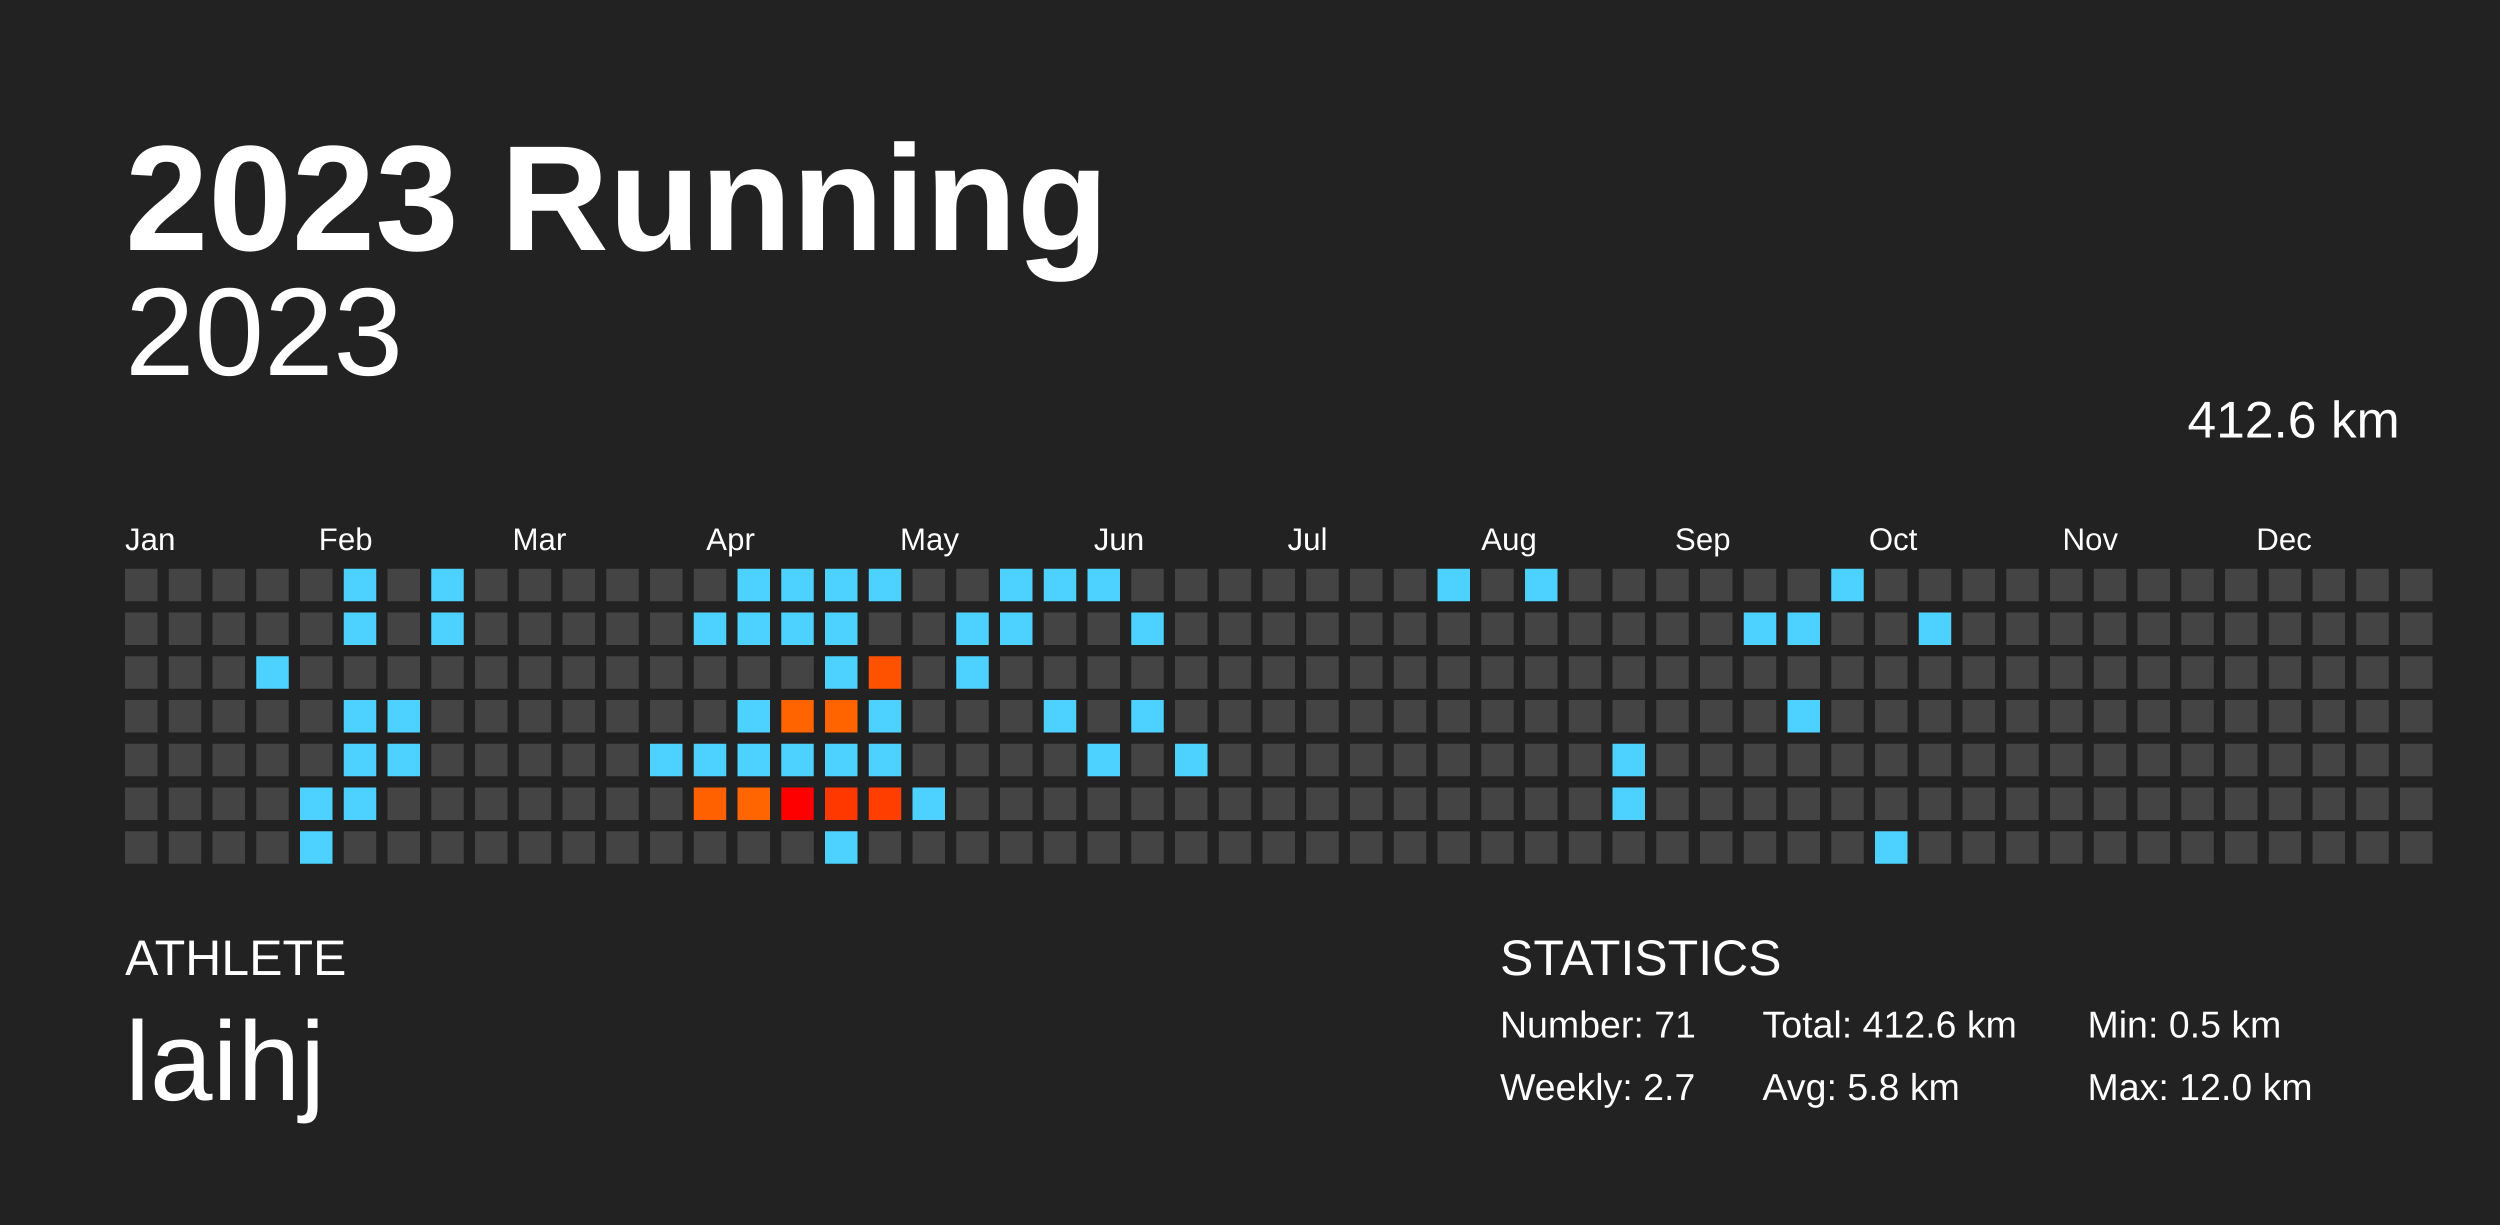
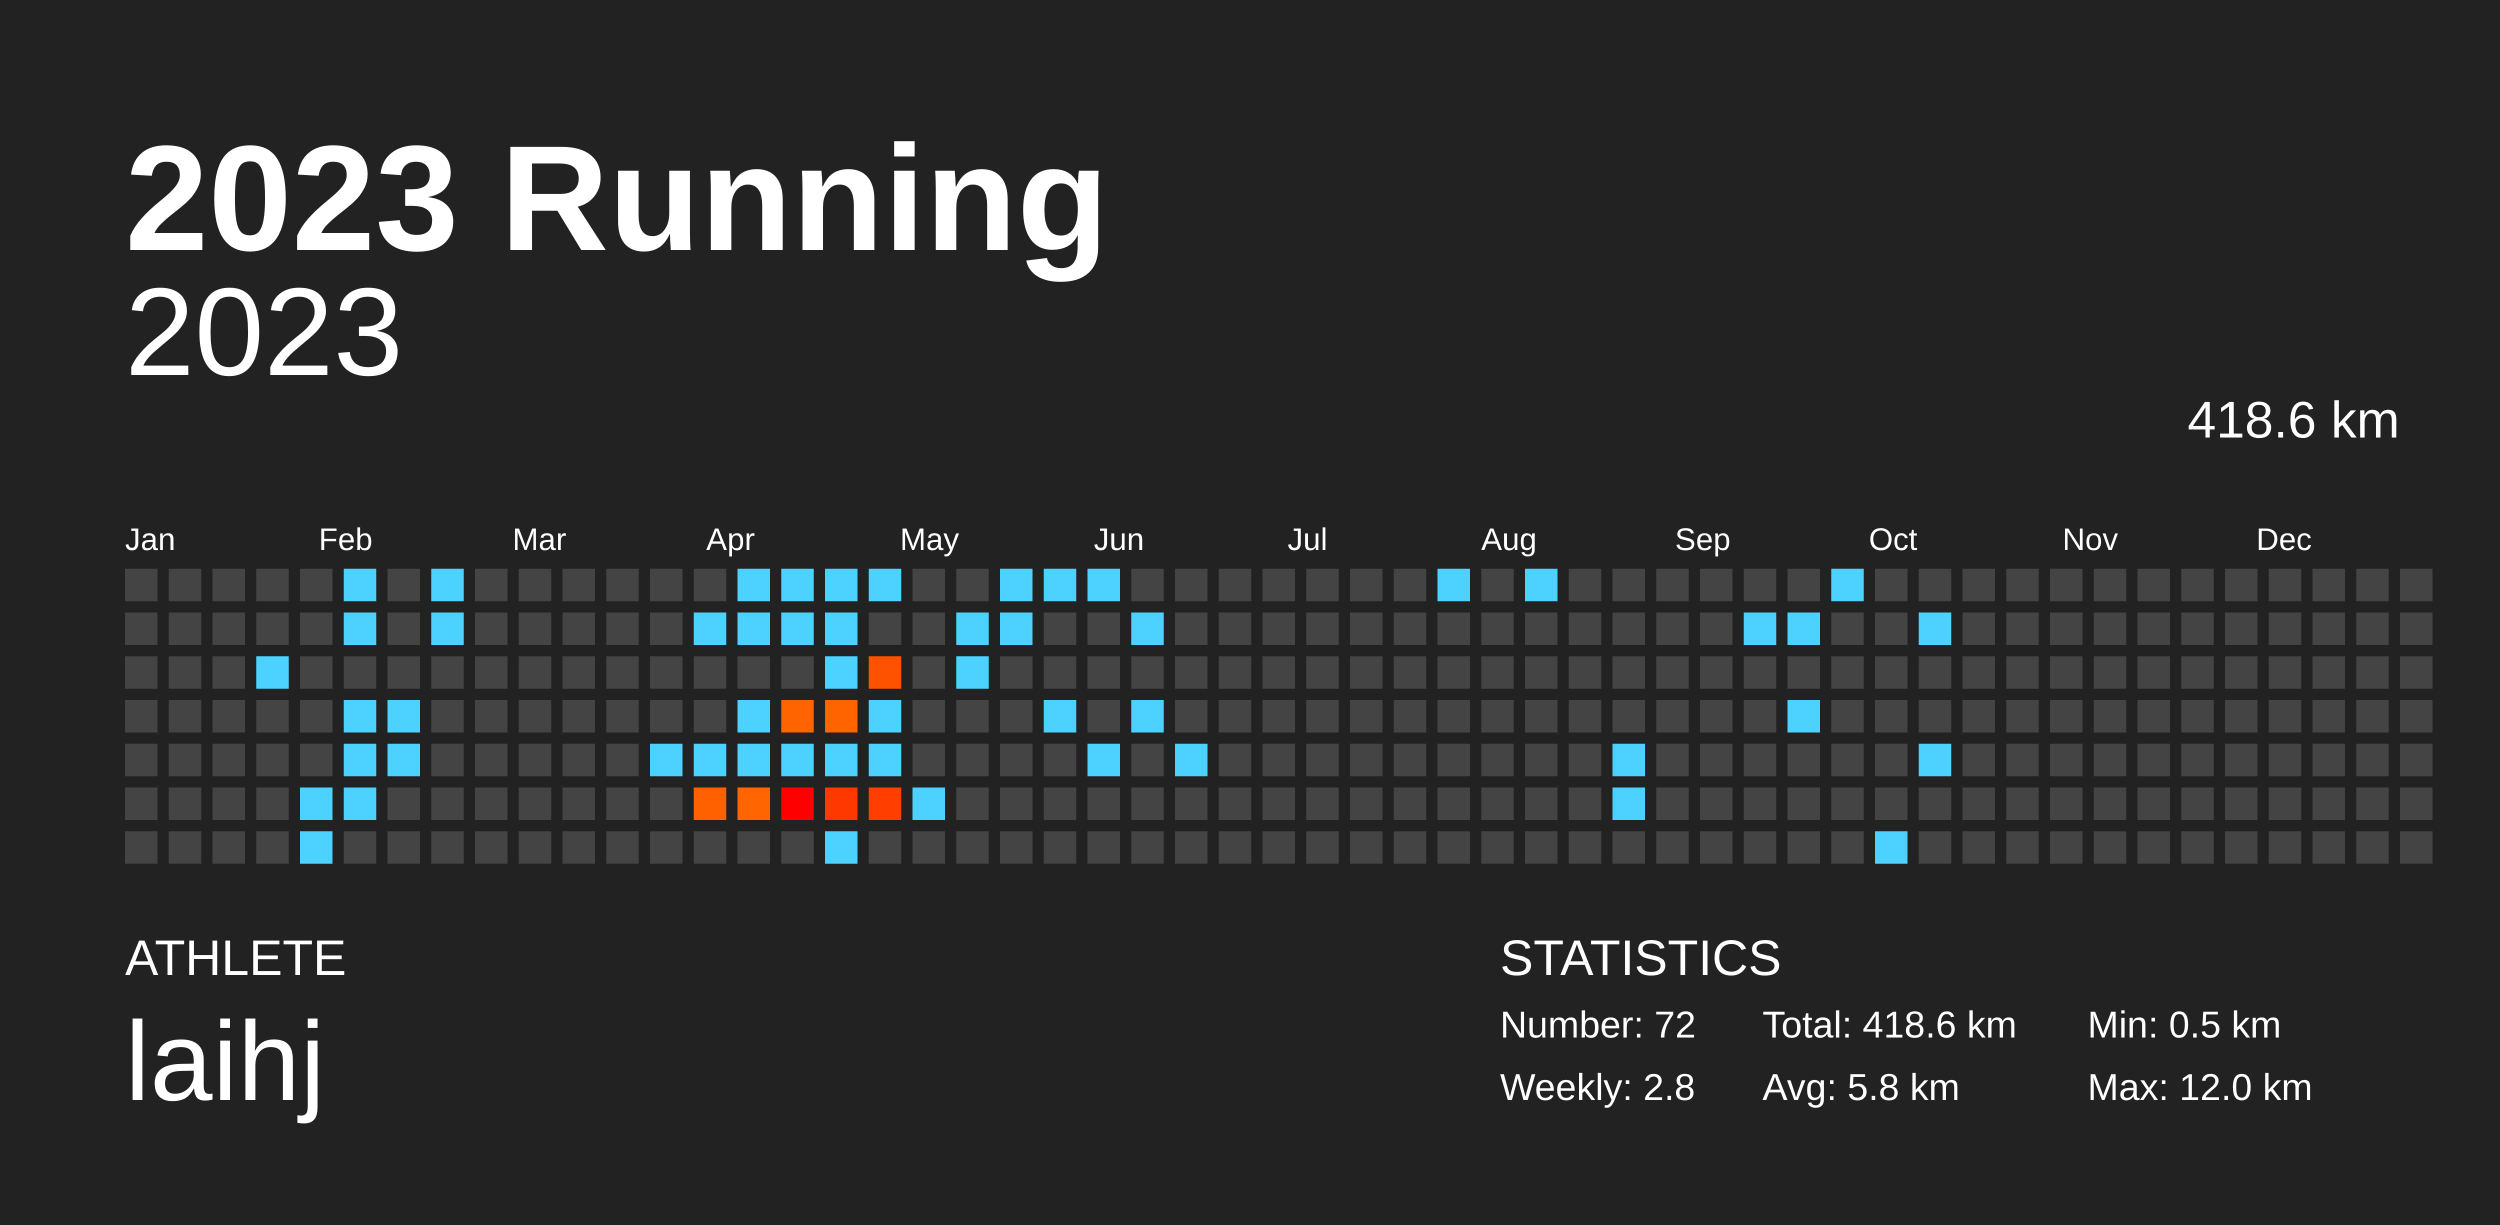
<svg xmlns="http://www.w3.org/2000/svg" baseProfile="full" height="98mm" version="1.1" viewBox="0,0,200,98" width="200mm">
  <defs />
  <rect fill="#222222" height="98" width="200" x="0" y="0" />
  <text fill="#FFFFFF" style="font-size:12px; font-family:Arial; font-weight:bold;" x="10" y="20">2023 Running</text>
  <text fill="#FFFFFF" style="font-size:4px; font-family:Arial" x="10" y="78">ATHLETE</text>
  <text fill="#FFFFFF" style="font-size:9px; font-family:Arial" x="10" y="88">laihj</text>
  <text fill="#FFFFFF" style="font-size:4px; font-family:Arial" x="120" y="78">STATISTICS</text>
-   <text fill="#FFFFFF" style="font-size:3px; font-family:Arial" x="120" y="83">Number: 71</text>
-   <text fill="#FFFFFF" style="font-size:3px; font-family:Arial" x="120" y="88">Weekly: 2.7</text>
-   <text fill="#FFFFFF" style="font-size:3px; font-family:Arial" x="141" y="83">Total: 412.6 km</text>
+   <text fill="#FFFFFF" style="font-size:3px; font-family:Arial" x="120" y="83">Number: 72</text>
+   <text fill="#FFFFFF" style="font-size:3px; font-family:Arial" x="120" y="88">Weekly: 2.8</text>
+   <text fill="#FFFFFF" style="font-size:3px; font-family:Arial" x="141" y="83">Total: 418.6 km</text>
  <text fill="#FFFFFF" style="font-size:3px; font-family:Arial" x="141" y="88">Avg: 5.8 km</text>
  <text fill="#FFFFFF" style="font-size:3px; font-family:Arial" x="167" y="83">Min: 0.5 km</text>
  <text fill="#FFFFFF" style="font-size:3px; font-family:Arial" x="167" y="88">Max: 12.0 km</text>
  <text alignment-baseline="hanging" fill="#FFFFFF" style="font-size:10.0px; font-family:Arial;" x="10" y="30">2023</text>
-   <text alignment-baseline="hanging" fill="#FFFFFF" style="font-size:4.125px; font-family:Arial;" x="175" y="35">412.6 km</text>
+   <text alignment-baseline="hanging" fill="#FFFFFF" style="font-size:4.125px; font-family:Arial;" x="175" y="35">418.6 km</text>
  <text fill="#FFFFFF" style="font-size:2.5px; font-family:Arial" x="10.0" y="44">Jan</text>
  <text fill="#FFFFFF" style="font-size:2.5px; font-family:Arial" x="25.5" y="44">Feb</text>
  <text fill="#FFFFFF" style="font-size:2.5px; font-family:Arial" x="41.0" y="44">Mar</text>
  <text fill="#FFFFFF" style="font-size:2.5px; font-family:Arial" x="56.5" y="44">Apr</text>
  <text fill="#FFFFFF" style="font-size:2.5px; font-family:Arial" x="72.0" y="44">May</text>
  <text fill="#FFFFFF" style="font-size:2.5px; font-family:Arial" x="87.5" y="44">Jun</text>
  <text fill="#FFFFFF" style="font-size:2.5px; font-family:Arial" x="103.0" y="44">Jul</text>
  <text fill="#FFFFFF" style="font-size:2.5px; font-family:Arial" x="118.5" y="44">Aug</text>
  <text fill="#FFFFFF" style="font-size:2.5px; font-family:Arial" x="134.0" y="44">Sep</text>
  <text fill="#FFFFFF" style="font-size:2.5px; font-family:Arial" x="149.5" y="44">Oct</text>
  <text fill="#FFFFFF" style="font-size:2.5px; font-family:Arial" x="165.0" y="44">Nov</text>
  <text fill="#FFFFFF" style="font-size:2.5px; font-family:Arial" x="180.5" y="44">Dec</text>
  <rect fill="#444444" height="2.6" width="2.6" x="10.0" y="45.5" />
  <rect fill="#444444" height="2.6" width="2.6" x="10.0" y="49.0" />
  <rect fill="#444444" height="2.6" width="2.6" x="10.0" y="52.5" />
  <rect fill="#444444" height="2.6" width="2.6" x="10.0" y="56.0" />
  <rect fill="#444444" height="2.6" width="2.6" x="10.0" y="59.5" />
  <rect fill="#444444" height="2.6" width="2.6" x="10.0" y="63.0" />
  <rect fill="#444444" height="2.6" width="2.6" x="10.0" y="66.5" />
  <rect fill="#444444" height="2.6" width="2.6" x="13.5" y="45.5" />
  <rect fill="#444444" height="2.6" width="2.6" x="13.5" y="49.0" />
  <rect fill="#444444" height="2.6" width="2.6" x="13.5" y="52.5" />
  <rect fill="#444444" height="2.6" width="2.6" x="13.5" y="56.0" />
  <rect fill="#444444" height="2.6" width="2.6" x="13.5" y="59.5" />
  <rect fill="#444444" height="2.6" width="2.6" x="13.5" y="63.0" />
  <rect fill="#444444" height="2.6" width="2.6" x="13.5" y="66.5" />
  <rect fill="#444444" height="2.6" width="2.6" x="17.0" y="45.5" />
  <rect fill="#444444" height="2.6" width="2.6" x="17.0" y="49.0" />
  <rect fill="#444444" height="2.6" width="2.6" x="17.0" y="52.5" />
  <rect fill="#444444" height="2.6" width="2.6" x="17.0" y="56.0" />
  <rect fill="#444444" height="2.6" width="2.6" x="17.0" y="59.5" />
  <rect fill="#444444" height="2.6" width="2.6" x="17.0" y="63.0" />
  <rect fill="#444444" height="2.6" width="2.6" x="17.0" y="66.5" />
  <rect fill="#444444" height="2.6" width="2.6" x="20.5" y="45.5" />
  <rect fill="#444444" height="2.6" width="2.6" x="20.5" y="49.0" />
  <rect fill="#4dd2ff" height="2.6" width="2.6" x="20.5" y="52.5" />
  <rect fill="#444444" height="2.6" width="2.6" x="20.5" y="56.0" />
  <rect fill="#444444" height="2.6" width="2.6" x="20.5" y="59.5" />
  <rect fill="#444444" height="2.6" width="2.6" x="20.5" y="63.0" />
  <rect fill="#444444" height="2.6" width="2.6" x="20.5" y="66.5" />
  <rect fill="#444444" height="2.6" width="2.6" x="24.0" y="45.5" />
  <rect fill="#444444" height="2.6" width="2.6" x="24.0" y="49.0" />
  <rect fill="#444444" height="2.6" width="2.6" x="24.0" y="52.5" />
  <rect fill="#444444" height="2.6" width="2.6" x="24.0" y="56.0" />
  <rect fill="#444444" height="2.6" width="2.6" x="24.0" y="59.5" />
  <rect fill="#4dd2ff" height="2.6" width="2.6" x="24.0" y="63.0" />
  <rect fill="#4dd2ff" height="2.6" width="2.6" x="24.0" y="66.5" />
  <rect fill="#4dd2ff" height="2.6" width="2.6" x="27.5" y="45.5" />
  <rect fill="#4dd2ff" height="2.6" width="2.6" x="27.5" y="49.0" />
  <rect fill="#444444" height="2.6" width="2.6" x="27.5" y="52.5" />
  <rect fill="#4dd2ff" height="2.6" width="2.6" x="27.5" y="56.0" />
  <rect fill="#4dd2ff" height="2.6" width="2.6" x="27.5" y="59.5" />
  <rect fill="#4dd2ff" height="2.6" width="2.6" x="27.5" y="63.0" />
  <rect fill="#444444" height="2.6" width="2.6" x="27.5" y="66.5" />
  <rect fill="#444444" height="2.6" width="2.6" x="31.0" y="45.5" />
  <rect fill="#444444" height="2.6" width="2.6" x="31.0" y="49.0" />
  <rect fill="#444444" height="2.6" width="2.6" x="31.0" y="52.5" />
  <rect fill="#4dd2ff" height="2.6" width="2.6" x="31.0" y="56.0" />
  <rect fill="#4dd2ff" height="2.6" width="2.6" x="31.0" y="59.5" />
  <rect fill="#444444" height="2.6" width="2.6" x="31.0" y="63.0" />
  <rect fill="#444444" height="2.6" width="2.6" x="31.0" y="66.5" />
  <rect fill="#4dd2ff" height="2.6" width="2.6" x="34.5" y="45.5" />
  <rect fill="#4dd2ff" height="2.6" width="2.6" x="34.5" y="49.0" />
  <rect fill="#444444" height="2.6" width="2.6" x="34.5" y="52.5" />
  <rect fill="#444444" height="2.6" width="2.6" x="34.5" y="56.0" />
  <rect fill="#444444" height="2.6" width="2.6" x="34.5" y="59.5" />
  <rect fill="#444444" height="2.6" width="2.6" x="34.5" y="63.0" />
  <rect fill="#444444" height="2.6" width="2.6" x="34.5" y="66.5" />
  <rect fill="#444444" height="2.6" width="2.6" x="38.0" y="45.5" />
  <rect fill="#444444" height="2.6" width="2.6" x="38.0" y="49.0" />
  <rect fill="#444444" height="2.6" width="2.6" x="38.0" y="52.5" />
  <rect fill="#444444" height="2.6" width="2.6" x="38.0" y="56.0" />
  <rect fill="#444444" height="2.6" width="2.6" x="38.0" y="59.5" />
  <rect fill="#444444" height="2.6" width="2.6" x="38.0" y="63.0" />
  <rect fill="#444444" height="2.6" width="2.6" x="38.0" y="66.5" />
  <rect fill="#444444" height="2.6" width="2.6" x="41.5" y="45.5" />
  <rect fill="#444444" height="2.6" width="2.6" x="41.5" y="49.0" />
  <rect fill="#444444" height="2.6" width="2.6" x="41.5" y="52.5" />
  <rect fill="#444444" height="2.6" width="2.6" x="41.5" y="56.0" />
  <rect fill="#444444" height="2.6" width="2.6" x="41.5" y="59.5" />
  <rect fill="#444444" height="2.6" width="2.6" x="41.5" y="63.0" />
  <rect fill="#444444" height="2.6" width="2.6" x="41.5" y="66.5" />
  <rect fill="#444444" height="2.6" width="2.6" x="45.0" y="45.5" />
  <rect fill="#444444" height="2.6" width="2.6" x="45.0" y="49.0" />
  <rect fill="#444444" height="2.6" width="2.6" x="45.0" y="52.5" />
  <rect fill="#444444" height="2.6" width="2.6" x="45.0" y="56.0" />
  <rect fill="#444444" height="2.6" width="2.6" x="45.0" y="59.5" />
  <rect fill="#444444" height="2.6" width="2.6" x="45.0" y="63.0" />
  <rect fill="#444444" height="2.6" width="2.6" x="45.0" y="66.5" />
  <rect fill="#444444" height="2.6" width="2.6" x="48.5" y="45.5" />
  <rect fill="#444444" height="2.6" width="2.6" x="48.5" y="49.0" />
  <rect fill="#444444" height="2.6" width="2.6" x="48.5" y="52.5" />
  <rect fill="#444444" height="2.6" width="2.6" x="48.5" y="56.0" />
  <rect fill="#444444" height="2.6" width="2.6" x="48.5" y="59.5" />
  <rect fill="#444444" height="2.6" width="2.6" x="48.5" y="63.0" />
  <rect fill="#444444" height="2.6" width="2.6" x="48.5" y="66.5" />
  <rect fill="#444444" height="2.6" width="2.6" x="52.0" y="45.5" />
  <rect fill="#444444" height="2.6" width="2.6" x="52.0" y="49.0" />
  <rect fill="#444444" height="2.6" width="2.6" x="52.0" y="52.5" />
  <rect fill="#444444" height="2.6" width="2.6" x="52.0" y="56.0" />
  <rect fill="#4dd2ff" height="2.6" width="2.6" x="52.0" y="59.5" />
  <rect fill="#444444" height="2.6" width="2.6" x="52.0" y="63.0" />
  <rect fill="#444444" height="2.6" width="2.6" x="52.0" y="66.5" />
  <rect fill="#444444" height="2.6" width="2.6" x="55.5" y="45.5" />
  <rect fill="#4dd2ff" height="2.6" width="2.6" x="55.5" y="49.0" />
  <rect fill="#444444" height="2.6" width="2.6" x="55.5" y="52.5" />
  <rect fill="#444444" height="2.6" width="2.6" x="55.5" y="56.0" />
  <rect fill="#4dd2ff" height="2.6" width="2.6" x="55.5" y="59.5" />
  <rect fill="#ff6100" height="2.6" width="2.6" x="55.5" y="63.0" />
  <rect fill="#444444" height="2.6" width="2.6" x="55.5" y="66.5" />
  <rect fill="#4dd2ff" height="2.6" width="2.6" x="59.0" y="45.5" />
  <rect fill="#4dd2ff" height="2.6" width="2.6" x="59.0" y="49.0" />
  <rect fill="#444444" height="2.6" width="2.6" x="59.0" y="52.5" />
  <rect fill="#4dd2ff" height="2.6" width="2.6" x="59.0" y="56.0" />
  <rect fill="#4dd2ff" height="2.6" width="2.6" x="59.0" y="59.5" />
  <rect fill="#ff6500" height="2.6" width="2.6" x="59.0" y="63.0" />
  <rect fill="#444444" height="2.6" width="2.6" x="59.0" y="66.5" />
  <rect fill="#4dd2ff" height="2.6" width="2.6" x="62.5" y="45.5" />
  <rect fill="#4dd2ff" height="2.6" width="2.6" x="62.5" y="49.0" />
  <rect fill="#444444" height="2.6" width="2.6" x="62.5" y="52.5" />
  <rect fill="#ff6400" height="2.6" width="2.6" x="62.5" y="56.0" />
  <rect fill="#4dd2ff" height="2.6" width="2.6" x="62.5" y="59.5" />
  <rect fill="#ff0000" height="2.6" width="2.6" x="62.5" y="63.0" />
  <rect fill="#444444" height="2.6" width="2.6" x="62.5" y="66.5" />
  <rect fill="#4dd2ff" height="2.6" width="2.6" x="66.0" y="45.5" />
  <rect fill="#4dd2ff" height="2.6" width="2.6" x="66.0" y="49.0" />
  <rect fill="#4dd2ff" height="2.6" width="2.6" x="66.0" y="52.5" />
  <rect fill="#ff6400" height="2.6" width="2.6" x="66.0" y="56.0" />
  <rect fill="#4dd2ff" height="2.6" width="2.6" x="66.0" y="59.5" />
  <rect fill="#ff3800" height="2.6" width="2.6" x="66.0" y="63.0" />
  <rect fill="#4dd2ff" height="2.6" width="2.6" x="66.0" y="66.5" />
  <rect fill="#4dd2ff" height="2.6" width="2.6" x="69.5" y="45.5" />
  <rect fill="#444444" height="2.6" width="2.6" x="69.5" y="49.0" />
  <rect fill="#ff5200" height="2.6" width="2.6" x="69.5" y="52.5" />
  <rect fill="#4dd2ff" height="2.6" width="2.6" x="69.5" y="56.0" />
  <rect fill="#4dd2ff" height="2.6" width="2.6" x="69.5" y="59.5" />
  <rect fill="#ff3e00" height="2.6" width="2.6" x="69.5" y="63.0" />
  <rect fill="#444444" height="2.6" width="2.6" x="69.5" y="66.5" />
  <rect fill="#444444" height="2.6" width="2.6" x="73.0" y="45.5" />
  <rect fill="#444444" height="2.6" width="2.6" x="73.0" y="49.0" />
  <rect fill="#444444" height="2.6" width="2.6" x="73.0" y="52.5" />
  <rect fill="#444444" height="2.6" width="2.6" x="73.0" y="56.0" />
  <rect fill="#444444" height="2.6" width="2.6" x="73.0" y="59.5" />
  <rect fill="#4dd2ff" height="2.6" width="2.6" x="73.0" y="63.0" />
  <rect fill="#444444" height="2.6" width="2.6" x="73.0" y="66.5" />
  <rect fill="#444444" height="2.6" width="2.6" x="76.5" y="45.5" />
  <rect fill="#4dd2ff" height="2.6" width="2.6" x="76.5" y="49.0" />
  <rect fill="#4dd2ff" height="2.6" width="2.6" x="76.5" y="52.5" />
  <rect fill="#444444" height="2.6" width="2.6" x="76.5" y="56.0" />
  <rect fill="#444444" height="2.6" width="2.6" x="76.5" y="59.5" />
  <rect fill="#444444" height="2.6" width="2.6" x="76.5" y="63.0" />
  <rect fill="#444444" height="2.6" width="2.6" x="76.5" y="66.5" />
  <rect fill="#4dd2ff" height="2.6" width="2.6" x="80.0" y="45.5" />
  <rect fill="#4dd2ff" height="2.6" width="2.6" x="80.0" y="49.0" />
  <rect fill="#444444" height="2.6" width="2.6" x="80.0" y="52.5" />
  <rect fill="#444444" height="2.6" width="2.6" x="80.0" y="56.0" />
  <rect fill="#444444" height="2.6" width="2.6" x="80.0" y="59.5" />
  <rect fill="#444444" height="2.6" width="2.6" x="80.0" y="63.0" />
  <rect fill="#444444" height="2.6" width="2.6" x="80.0" y="66.5" />
  <rect fill="#4dd2ff" height="2.6" width="2.6" x="83.5" y="45.5" />
  <rect fill="#444444" height="2.6" width="2.6" x="83.5" y="49.0" />
  <rect fill="#444444" height="2.6" width="2.6" x="83.5" y="52.5" />
  <rect fill="#4dd2ff" height="2.6" width="2.6" x="83.5" y="56.0" />
  <rect fill="#444444" height="2.6" width="2.6" x="83.5" y="59.5" />
  <rect fill="#444444" height="2.6" width="2.6" x="83.5" y="63.0" />
  <rect fill="#444444" height="2.6" width="2.6" x="83.5" y="66.5" />
  <rect fill="#4dd2ff" height="2.6" width="2.6" x="87.0" y="45.5" />
  <rect fill="#444444" height="2.6" width="2.6" x="87.0" y="49.0" />
  <rect fill="#444444" height="2.6" width="2.6" x="87.0" y="52.5" />
  <rect fill="#444444" height="2.6" width="2.6" x="87.0" y="56.0" />
  <rect fill="#4dd2ff" height="2.6" width="2.6" x="87.0" y="59.5" />
  <rect fill="#444444" height="2.6" width="2.6" x="87.0" y="63.0" />
  <rect fill="#444444" height="2.6" width="2.6" x="87.0" y="66.5" />
  <rect fill="#444444" height="2.6" width="2.6" x="90.5" y="45.5" />
  <rect fill="#4dd2ff" height="2.6" width="2.6" x="90.5" y="49.0" />
  <rect fill="#444444" height="2.6" width="2.6" x="90.5" y="52.5" />
  <rect fill="#4dd2ff" height="2.6" width="2.6" x="90.5" y="56.0" />
  <rect fill="#444444" height="2.6" width="2.6" x="90.5" y="59.5" />
  <rect fill="#444444" height="2.6" width="2.6" x="90.5" y="63.0" />
  <rect fill="#444444" height="2.6" width="2.6" x="90.5" y="66.5" />
  <rect fill="#444444" height="2.6" width="2.6" x="94.0" y="45.5" />
  <rect fill="#444444" height="2.6" width="2.6" x="94.0" y="49.0" />
  <rect fill="#444444" height="2.6" width="2.6" x="94.0" y="52.5" />
  <rect fill="#444444" height="2.6" width="2.6" x="94.0" y="56.0" />
  <rect fill="#4dd2ff" height="2.6" width="2.6" x="94.0" y="59.5" />
  <rect fill="#444444" height="2.6" width="2.6" x="94.0" y="63.0" />
  <rect fill="#444444" height="2.6" width="2.6" x="94.0" y="66.5" />
  <rect fill="#444444" height="2.6" width="2.6" x="97.5" y="45.5" />
  <rect fill="#444444" height="2.6" width="2.6" x="97.5" y="49.0" />
  <rect fill="#444444" height="2.6" width="2.6" x="97.5" y="52.5" />
  <rect fill="#444444" height="2.6" width="2.6" x="97.5" y="56.0" />
  <rect fill="#444444" height="2.6" width="2.6" x="97.5" y="59.5" />
  <rect fill="#444444" height="2.6" width="2.6" x="97.5" y="63.0" />
  <rect fill="#444444" height="2.6" width="2.6" x="97.5" y="66.5" />
  <rect fill="#444444" height="2.6" width="2.6" x="101.0" y="45.5" />
  <rect fill="#444444" height="2.6" width="2.6" x="101.0" y="49.0" />
  <rect fill="#444444" height="2.6" width="2.6" x="101.0" y="52.5" />
  <rect fill="#444444" height="2.6" width="2.6" x="101.0" y="56.0" />
  <rect fill="#444444" height="2.6" width="2.6" x="101.0" y="59.5" />
  <rect fill="#444444" height="2.6" width="2.6" x="101.0" y="63.0" />
  <rect fill="#444444" height="2.6" width="2.6" x="101.0" y="66.5" />
  <rect fill="#444444" height="2.6" width="2.6" x="104.5" y="45.5" />
  <rect fill="#444444" height="2.6" width="2.6" x="104.5" y="49.0" />
  <rect fill="#444444" height="2.6" width="2.6" x="104.5" y="52.5" />
  <rect fill="#444444" height="2.6" width="2.6" x="104.5" y="56.0" />
  <rect fill="#444444" height="2.6" width="2.6" x="104.5" y="59.5" />
  <rect fill="#444444" height="2.6" width="2.6" x="104.5" y="63.0" />
  <rect fill="#444444" height="2.6" width="2.6" x="104.5" y="66.5" />
  <rect fill="#444444" height="2.6" width="2.6" x="108.0" y="45.5" />
  <rect fill="#444444" height="2.6" width="2.6" x="108.0" y="49.0" />
  <rect fill="#444444" height="2.6" width="2.6" x="108.0" y="52.5" />
  <rect fill="#444444" height="2.6" width="2.6" x="108.0" y="56.0" />
  <rect fill="#444444" height="2.6" width="2.6" x="108.0" y="59.5" />
  <rect fill="#444444" height="2.6" width="2.6" x="108.0" y="63.0" />
  <rect fill="#444444" height="2.6" width="2.6" x="108.0" y="66.5" />
  <rect fill="#444444" height="2.6" width="2.6" x="111.5" y="45.5" />
  <rect fill="#444444" height="2.6" width="2.6" x="111.5" y="49.0" />
  <rect fill="#444444" height="2.6" width="2.6" x="111.5" y="52.5" />
  <rect fill="#444444" height="2.6" width="2.6" x="111.5" y="56.0" />
  <rect fill="#444444" height="2.6" width="2.6" x="111.5" y="59.5" />
  <rect fill="#444444" height="2.6" width="2.6" x="111.5" y="63.0" />
  <rect fill="#444444" height="2.6" width="2.6" x="111.5" y="66.5" />
  <rect fill="#4dd2ff" height="2.6" width="2.6" x="115.0" y="45.5" />
  <rect fill="#444444" height="2.6" width="2.6" x="115.0" y="49.0" />
  <rect fill="#444444" height="2.6" width="2.6" x="115.0" y="52.5" />
  <rect fill="#444444" height="2.6" width="2.6" x="115.0" y="56.0" />
  <rect fill="#444444" height="2.6" width="2.6" x="115.0" y="59.5" />
  <rect fill="#444444" height="2.6" width="2.6" x="115.0" y="63.0" />
  <rect fill="#444444" height="2.6" width="2.6" x="115.0" y="66.5" />
  <rect fill="#444444" height="2.6" width="2.6" x="118.5" y="45.5" />
  <rect fill="#444444" height="2.6" width="2.6" x="118.5" y="49.0" />
  <rect fill="#444444" height="2.6" width="2.6" x="118.5" y="52.5" />
  <rect fill="#444444" height="2.6" width="2.6" x="118.5" y="56.0" />
  <rect fill="#444444" height="2.6" width="2.6" x="118.5" y="59.5" />
  <rect fill="#444444" height="2.6" width="2.6" x="118.5" y="63.0" />
  <rect fill="#444444" height="2.6" width="2.6" x="118.5" y="66.5" />
  <rect fill="#4dd2ff" height="2.6" width="2.6" x="122.0" y="45.5" />
  <rect fill="#444444" height="2.6" width="2.6" x="122.0" y="49.0" />
  <rect fill="#444444" height="2.6" width="2.6" x="122.0" y="52.5" />
  <rect fill="#444444" height="2.6" width="2.6" x="122.0" y="56.0" />
  <rect fill="#444444" height="2.6" width="2.6" x="122.0" y="59.5" />
  <rect fill="#444444" height="2.6" width="2.6" x="122.0" y="63.0" />
  <rect fill="#444444" height="2.6" width="2.6" x="122.0" y="66.5" />
  <rect fill="#444444" height="2.6" width="2.6" x="125.5" y="45.5" />
  <rect fill="#444444" height="2.6" width="2.6" x="125.5" y="49.0" />
  <rect fill="#444444" height="2.6" width="2.6" x="125.5" y="52.5" />
  <rect fill="#444444" height="2.6" width="2.6" x="125.5" y="56.0" />
  <rect fill="#444444" height="2.6" width="2.6" x="125.5" y="59.5" />
  <rect fill="#444444" height="2.6" width="2.6" x="125.5" y="63.0" />
  <rect fill="#444444" height="2.6" width="2.6" x="125.5" y="66.5" />
  <rect fill="#444444" height="2.6" width="2.6" x="129.0" y="45.5" />
  <rect fill="#444444" height="2.6" width="2.6" x="129.0" y="49.0" />
  <rect fill="#444444" height="2.6" width="2.6" x="129.0" y="52.5" />
  <rect fill="#444444" height="2.6" width="2.6" x="129.0" y="56.0" />
  <rect fill="#4dd2ff" height="2.6" width="2.6" x="129.0" y="59.5" />
  <rect fill="#4dd2ff" height="2.6" width="2.6" x="129.0" y="63.0" />
  <rect fill="#444444" height="2.6" width="2.6" x="129.0" y="66.5" />
  <rect fill="#444444" height="2.6" width="2.6" x="132.5" y="45.5" />
  <rect fill="#444444" height="2.6" width="2.6" x="132.5" y="49.0" />
  <rect fill="#444444" height="2.6" width="2.6" x="132.5" y="52.5" />
  <rect fill="#444444" height="2.6" width="2.6" x="132.5" y="56.0" />
  <rect fill="#444444" height="2.6" width="2.6" x="132.5" y="59.5" />
  <rect fill="#444444" height="2.6" width="2.6" x="132.5" y="63.0" />
  <rect fill="#444444" height="2.6" width="2.6" x="132.5" y="66.5" />
  <rect fill="#444444" height="2.6" width="2.6" x="136.0" y="45.5" />
  <rect fill="#444444" height="2.6" width="2.6" x="136.0" y="49.0" />
  <rect fill="#444444" height="2.6" width="2.6" x="136.0" y="52.5" />
  <rect fill="#444444" height="2.6" width="2.6" x="136.0" y="56.0" />
  <rect fill="#444444" height="2.6" width="2.6" x="136.0" y="59.5" />
  <rect fill="#444444" height="2.6" width="2.6" x="136.0" y="63.0" />
  <rect fill="#444444" height="2.6" width="2.6" x="136.0" y="66.5" />
  <rect fill="#444444" height="2.6" width="2.6" x="139.5" y="45.5" />
  <rect fill="#4dd2ff" height="2.6" width="2.6" x="139.5" y="49.0" />
  <rect fill="#444444" height="2.6" width="2.6" x="139.5" y="52.5" />
  <rect fill="#444444" height="2.6" width="2.6" x="139.5" y="56.0" />
  <rect fill="#444444" height="2.6" width="2.6" x="139.5" y="59.5" />
  <rect fill="#444444" height="2.6" width="2.6" x="139.5" y="63.0" />
  <rect fill="#444444" height="2.6" width="2.6" x="139.5" y="66.5" />
  <rect fill="#444444" height="2.6" width="2.6" x="143.0" y="45.5" />
  <rect fill="#4dd2ff" height="2.6" width="2.6" x="143.0" y="49.0" />
  <rect fill="#444444" height="2.6" width="2.6" x="143.0" y="52.5" />
  <rect fill="#4dd2ff" height="2.6" width="2.6" x="143.0" y="56.0" />
  <rect fill="#444444" height="2.6" width="2.6" x="143.0" y="59.5" />
  <rect fill="#444444" height="2.6" width="2.6" x="143.0" y="63.0" />
  <rect fill="#444444" height="2.6" width="2.6" x="143.0" y="66.5" />
  <rect fill="#4dd2ff" height="2.6" width="2.6" x="146.5" y="45.5" />
  <rect fill="#444444" height="2.6" width="2.6" x="146.5" y="49.0" />
  <rect fill="#444444" height="2.6" width="2.6" x="146.5" y="52.5" />
  <rect fill="#444444" height="2.6" width="2.6" x="146.5" y="56.0" />
  <rect fill="#444444" height="2.6" width="2.6" x="146.5" y="59.5" />
  <rect fill="#444444" height="2.6" width="2.6" x="146.5" y="63.0" />
  <rect fill="#444444" height="2.6" width="2.6" x="146.5" y="66.5" />
  <rect fill="#444444" height="2.6" width="2.6" x="150.0" y="45.5" />
  <rect fill="#444444" height="2.6" width="2.6" x="150.0" y="49.0" />
  <rect fill="#444444" height="2.6" width="2.6" x="150.0" y="52.5" />
  <rect fill="#444444" height="2.6" width="2.6" x="150.0" y="56.0" />
  <rect fill="#444444" height="2.6" width="2.6" x="150.0" y="59.5" />
  <rect fill="#444444" height="2.6" width="2.6" x="150.0" y="63.0" />
  <rect fill="#4dd2ff" height="2.6" width="2.6" x="150.0" y="66.5" />
  <rect fill="#444444" height="2.6" width="2.6" x="153.5" y="45.5" />
  <rect fill="#4dd2ff" height="2.6" width="2.6" x="153.5" y="49.0" />
  <rect fill="#444444" height="2.6" width="2.6" x="153.5" y="52.5" />
  <rect fill="#444444" height="2.6" width="2.6" x="153.5" y="56.0" />
-   <rect fill="#444444" height="2.6" width="2.6" x="153.5" y="59.5" />
+   <rect fill="#4dd2ff" height="2.6" width="2.6" x="153.5" y="59.5" />
  <rect fill="#444444" height="2.6" width="2.6" x="153.5" y="63.0" />
  <rect fill="#444444" height="2.6" width="2.6" x="153.5" y="66.5" />
  <rect fill="#444444" height="2.6" width="2.6" x="157.0" y="45.5" />
  <rect fill="#444444" height="2.6" width="2.6" x="157.0" y="49.0" />
  <rect fill="#444444" height="2.6" width="2.6" x="157.0" y="52.5" />
  <rect fill="#444444" height="2.6" width="2.6" x="157.0" y="56.0" />
  <rect fill="#444444" height="2.6" width="2.6" x="157.0" y="59.5" />
  <rect fill="#444444" height="2.6" width="2.6" x="157.0" y="63.0" />
  <rect fill="#444444" height="2.6" width="2.6" x="157.0" y="66.5" />
  <rect fill="#444444" height="2.6" width="2.6" x="160.5" y="45.5" />
  <rect fill="#444444" height="2.6" width="2.6" x="160.5" y="49.0" />
  <rect fill="#444444" height="2.6" width="2.6" x="160.5" y="52.5" />
  <rect fill="#444444" height="2.6" width="2.6" x="160.5" y="56.0" />
  <rect fill="#444444" height="2.6" width="2.6" x="160.5" y="59.5" />
  <rect fill="#444444" height="2.6" width="2.6" x="160.5" y="63.0" />
  <rect fill="#444444" height="2.6" width="2.6" x="160.5" y="66.5" />
  <rect fill="#444444" height="2.6" width="2.6" x="164.0" y="45.5" />
  <rect fill="#444444" height="2.6" width="2.6" x="164.0" y="49.0" />
  <rect fill="#444444" height="2.6" width="2.6" x="164.0" y="52.5" />
  <rect fill="#444444" height="2.6" width="2.6" x="164.0" y="56.0" />
  <rect fill="#444444" height="2.6" width="2.6" x="164.0" y="59.5" />
  <rect fill="#444444" height="2.6" width="2.6" x="164.0" y="63.0" />
  <rect fill="#444444" height="2.6" width="2.6" x="164.0" y="66.5" />
  <rect fill="#444444" height="2.6" width="2.6" x="167.5" y="45.5" />
  <rect fill="#444444" height="2.6" width="2.6" x="167.5" y="49.0" />
  <rect fill="#444444" height="2.6" width="2.6" x="167.5" y="52.5" />
  <rect fill="#444444" height="2.6" width="2.6" x="167.5" y="56.0" />
  <rect fill="#444444" height="2.6" width="2.6" x="167.5" y="59.5" />
  <rect fill="#444444" height="2.6" width="2.6" x="167.5" y="63.0" />
  <rect fill="#444444" height="2.6" width="2.6" x="167.5" y="66.5" />
  <rect fill="#444444" height="2.6" width="2.6" x="171.0" y="45.5" />
  <rect fill="#444444" height="2.6" width="2.6" x="171.0" y="49.0" />
  <rect fill="#444444" height="2.6" width="2.6" x="171.0" y="52.5" />
  <rect fill="#444444" height="2.6" width="2.6" x="171.0" y="56.0" />
  <rect fill="#444444" height="2.6" width="2.6" x="171.0" y="59.5" />
  <rect fill="#444444" height="2.6" width="2.6" x="171.0" y="63.0" />
  <rect fill="#444444" height="2.6" width="2.6" x="171.0" y="66.5" />
  <rect fill="#444444" height="2.6" width="2.6" x="174.5" y="45.5" />
  <rect fill="#444444" height="2.6" width="2.6" x="174.5" y="49.0" />
  <rect fill="#444444" height="2.6" width="2.6" x="174.5" y="52.5" />
  <rect fill="#444444" height="2.6" width="2.6" x="174.5" y="56.0" />
  <rect fill="#444444" height="2.6" width="2.6" x="174.5" y="59.5" />
  <rect fill="#444444" height="2.6" width="2.6" x="174.5" y="63.0" />
  <rect fill="#444444" height="2.6" width="2.6" x="174.5" y="66.5" />
  <rect fill="#444444" height="2.6" width="2.6" x="178.0" y="45.5" />
  <rect fill="#444444" height="2.6" width="2.6" x="178.0" y="49.0" />
  <rect fill="#444444" height="2.6" width="2.6" x="178.0" y="52.5" />
  <rect fill="#444444" height="2.6" width="2.6" x="178.0" y="56.0" />
  <rect fill="#444444" height="2.6" width="2.6" x="178.0" y="59.5" />
  <rect fill="#444444" height="2.6" width="2.6" x="178.0" y="63.0" />
  <rect fill="#444444" height="2.6" width="2.6" x="178.0" y="66.5" />
  <rect fill="#444444" height="2.6" width="2.6" x="181.5" y="45.5" />
  <rect fill="#444444" height="2.6" width="2.6" x="181.5" y="49.0" />
  <rect fill="#444444" height="2.6" width="2.6" x="181.5" y="52.5" />
  <rect fill="#444444" height="2.6" width="2.6" x="181.5" y="56.0" />
  <rect fill="#444444" height="2.6" width="2.6" x="181.5" y="59.5" />
  <rect fill="#444444" height="2.6" width="2.6" x="181.5" y="63.0" />
  <rect fill="#444444" height="2.6" width="2.6" x="181.5" y="66.5" />
  <rect fill="#444444" height="2.6" width="2.6" x="185.0" y="45.5" />
  <rect fill="#444444" height="2.6" width="2.6" x="185.0" y="49.0" />
  <rect fill="#444444" height="2.6" width="2.6" x="185.0" y="52.5" />
  <rect fill="#444444" height="2.6" width="2.6" x="185.0" y="56.0" />
  <rect fill="#444444" height="2.6" width="2.6" x="185.0" y="59.5" />
  <rect fill="#444444" height="2.6" width="2.6" x="185.0" y="63.0" />
  <rect fill="#444444" height="2.6" width="2.6" x="185.0" y="66.5" />
  <rect fill="#444444" height="2.6" width="2.6" x="188.5" y="45.5" />
  <rect fill="#444444" height="2.6" width="2.6" x="188.5" y="49.0" />
  <rect fill="#444444" height="2.6" width="2.6" x="188.5" y="52.5" />
  <rect fill="#444444" height="2.6" width="2.6" x="188.5" y="56.0" />
  <rect fill="#444444" height="2.6" width="2.6" x="188.5" y="59.5" />
  <rect fill="#444444" height="2.6" width="2.6" x="188.5" y="63.0" />
  <rect fill="#444444" height="2.6" width="2.6" x="188.5" y="66.5" />
  <rect fill="#444444" height="2.6" width="2.6" x="192.0" y="45.5" />
  <rect fill="#444444" height="2.6" width="2.6" x="192.0" y="49.0" />
  <rect fill="#444444" height="2.6" width="2.6" x="192.0" y="52.5" />
  <rect fill="#444444" height="2.6" width="2.6" x="192.0" y="56.0" />
  <rect fill="#444444" height="2.6" width="2.6" x="192.0" y="59.5" />
  <rect fill="#444444" height="2.6" width="2.6" x="192.0" y="63.0" />
  <rect fill="#444444" height="2.6" width="2.6" x="192.0" y="66.5" />
</svg>
